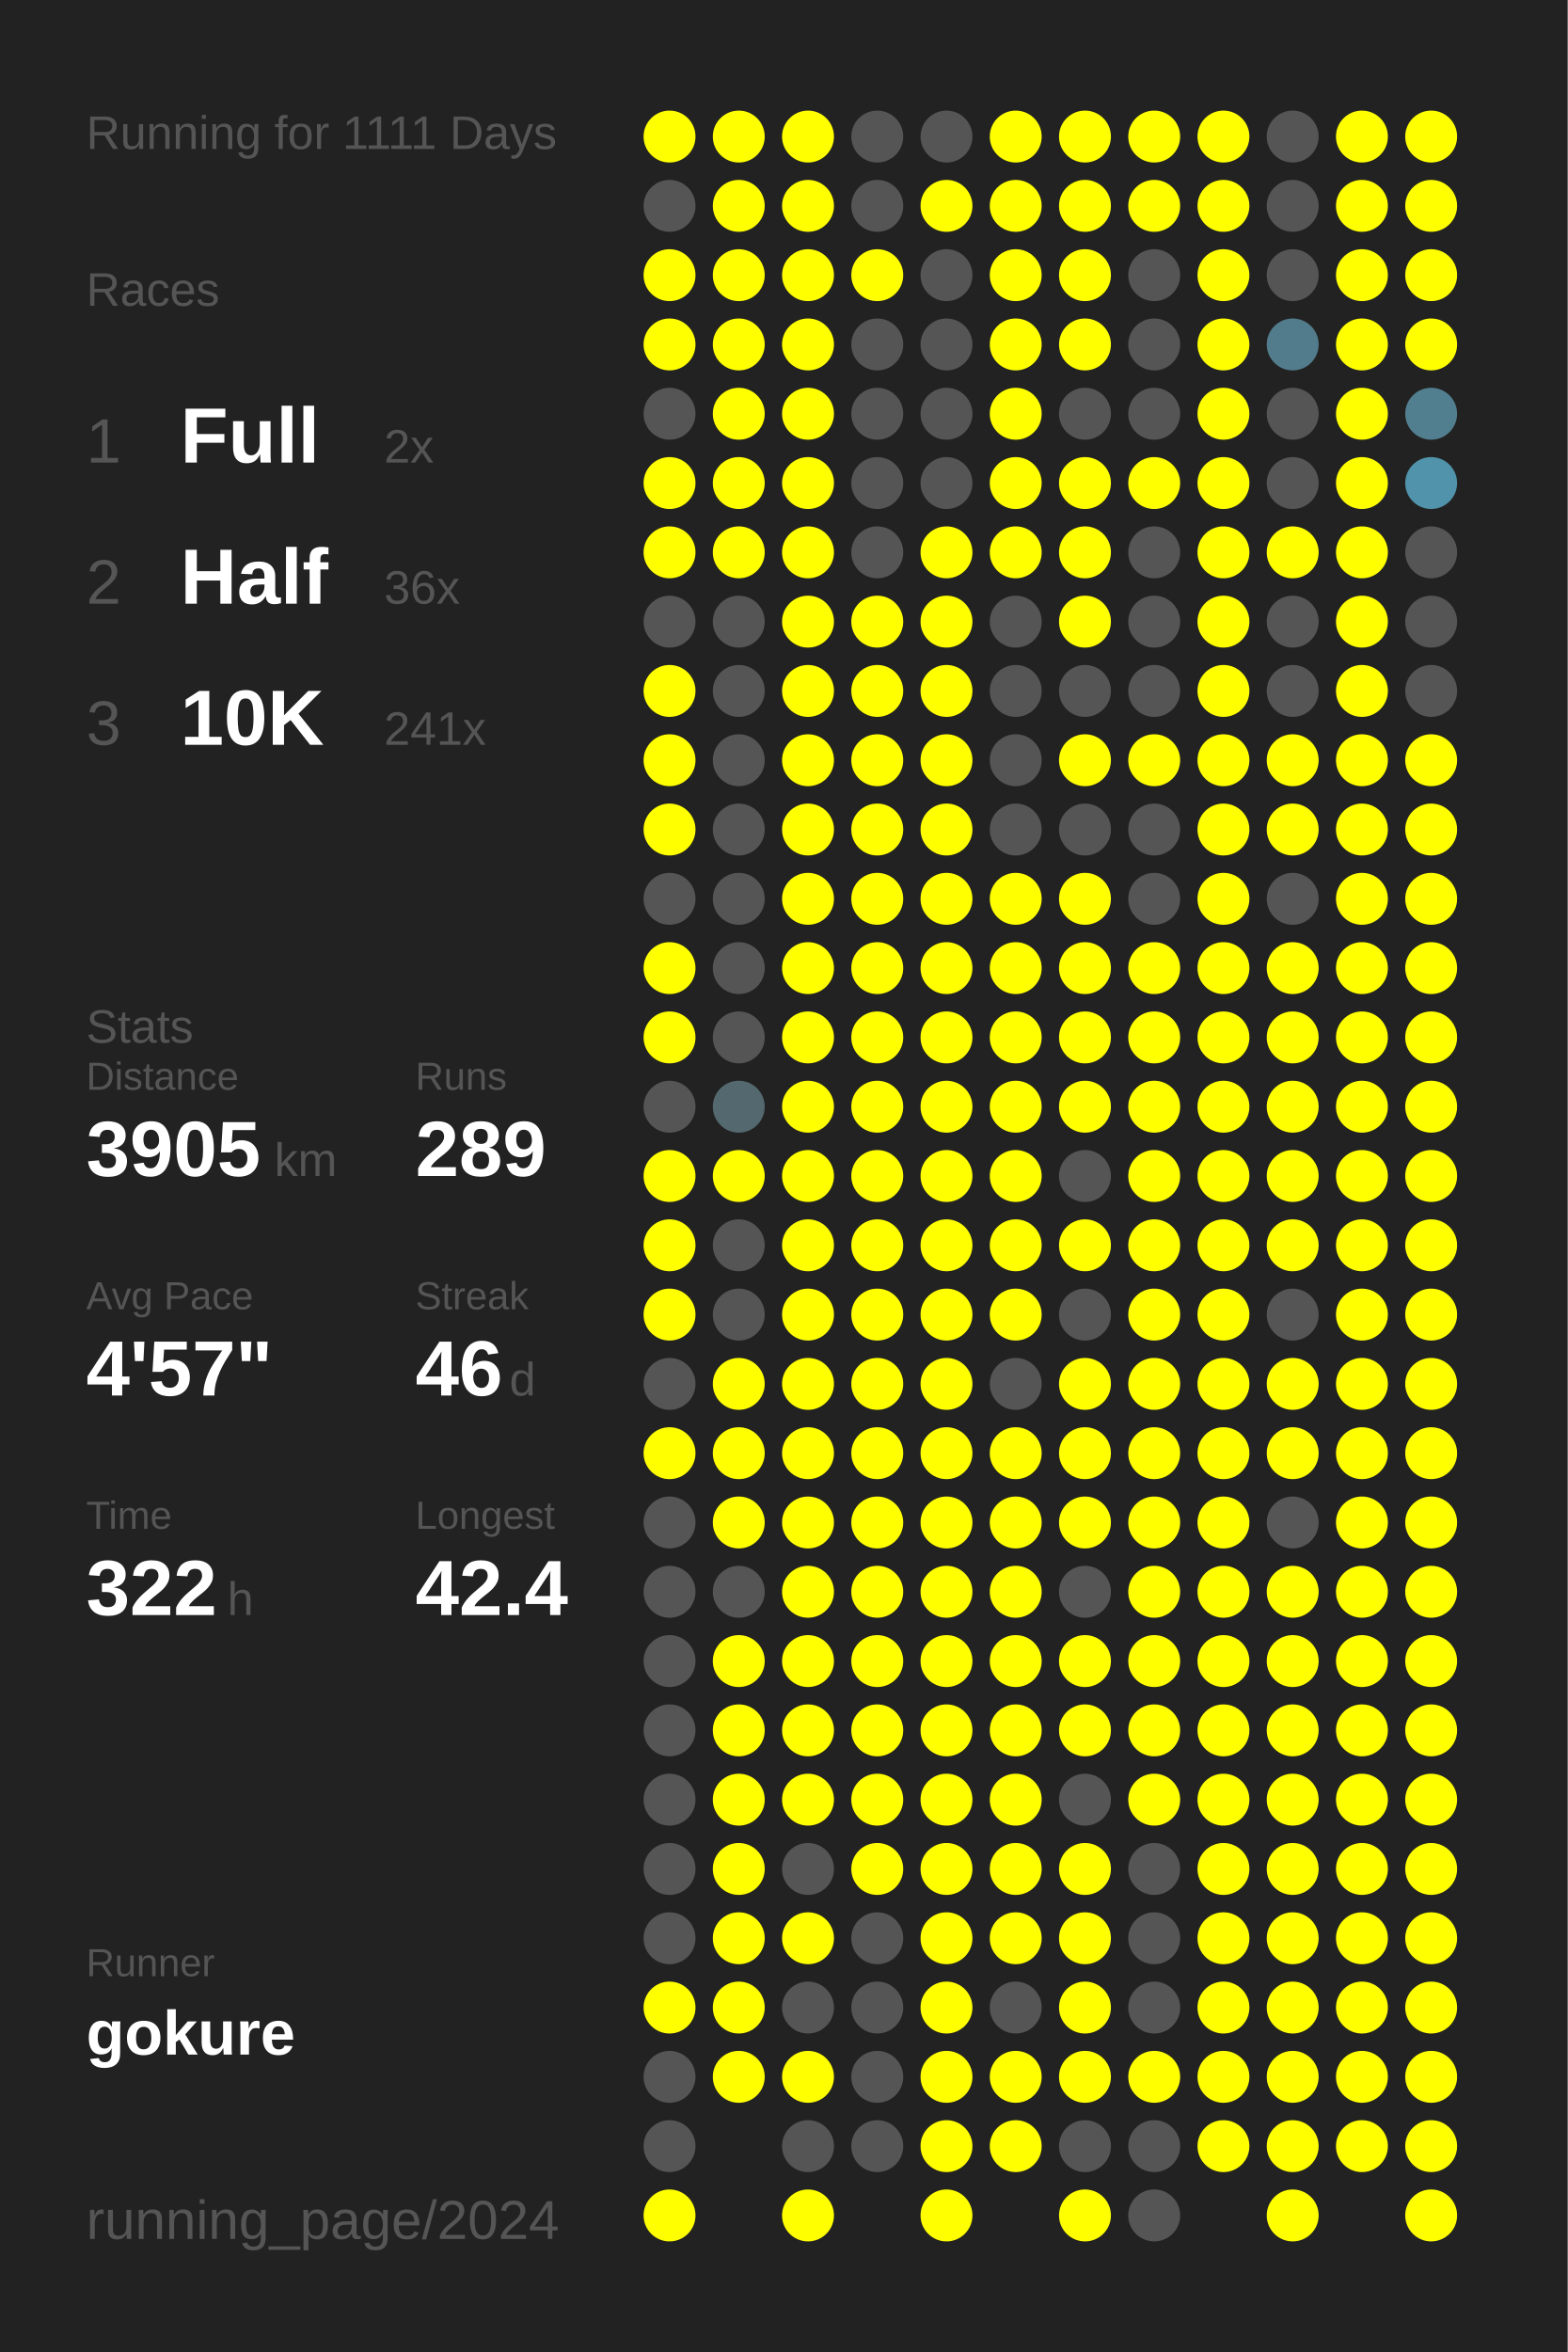
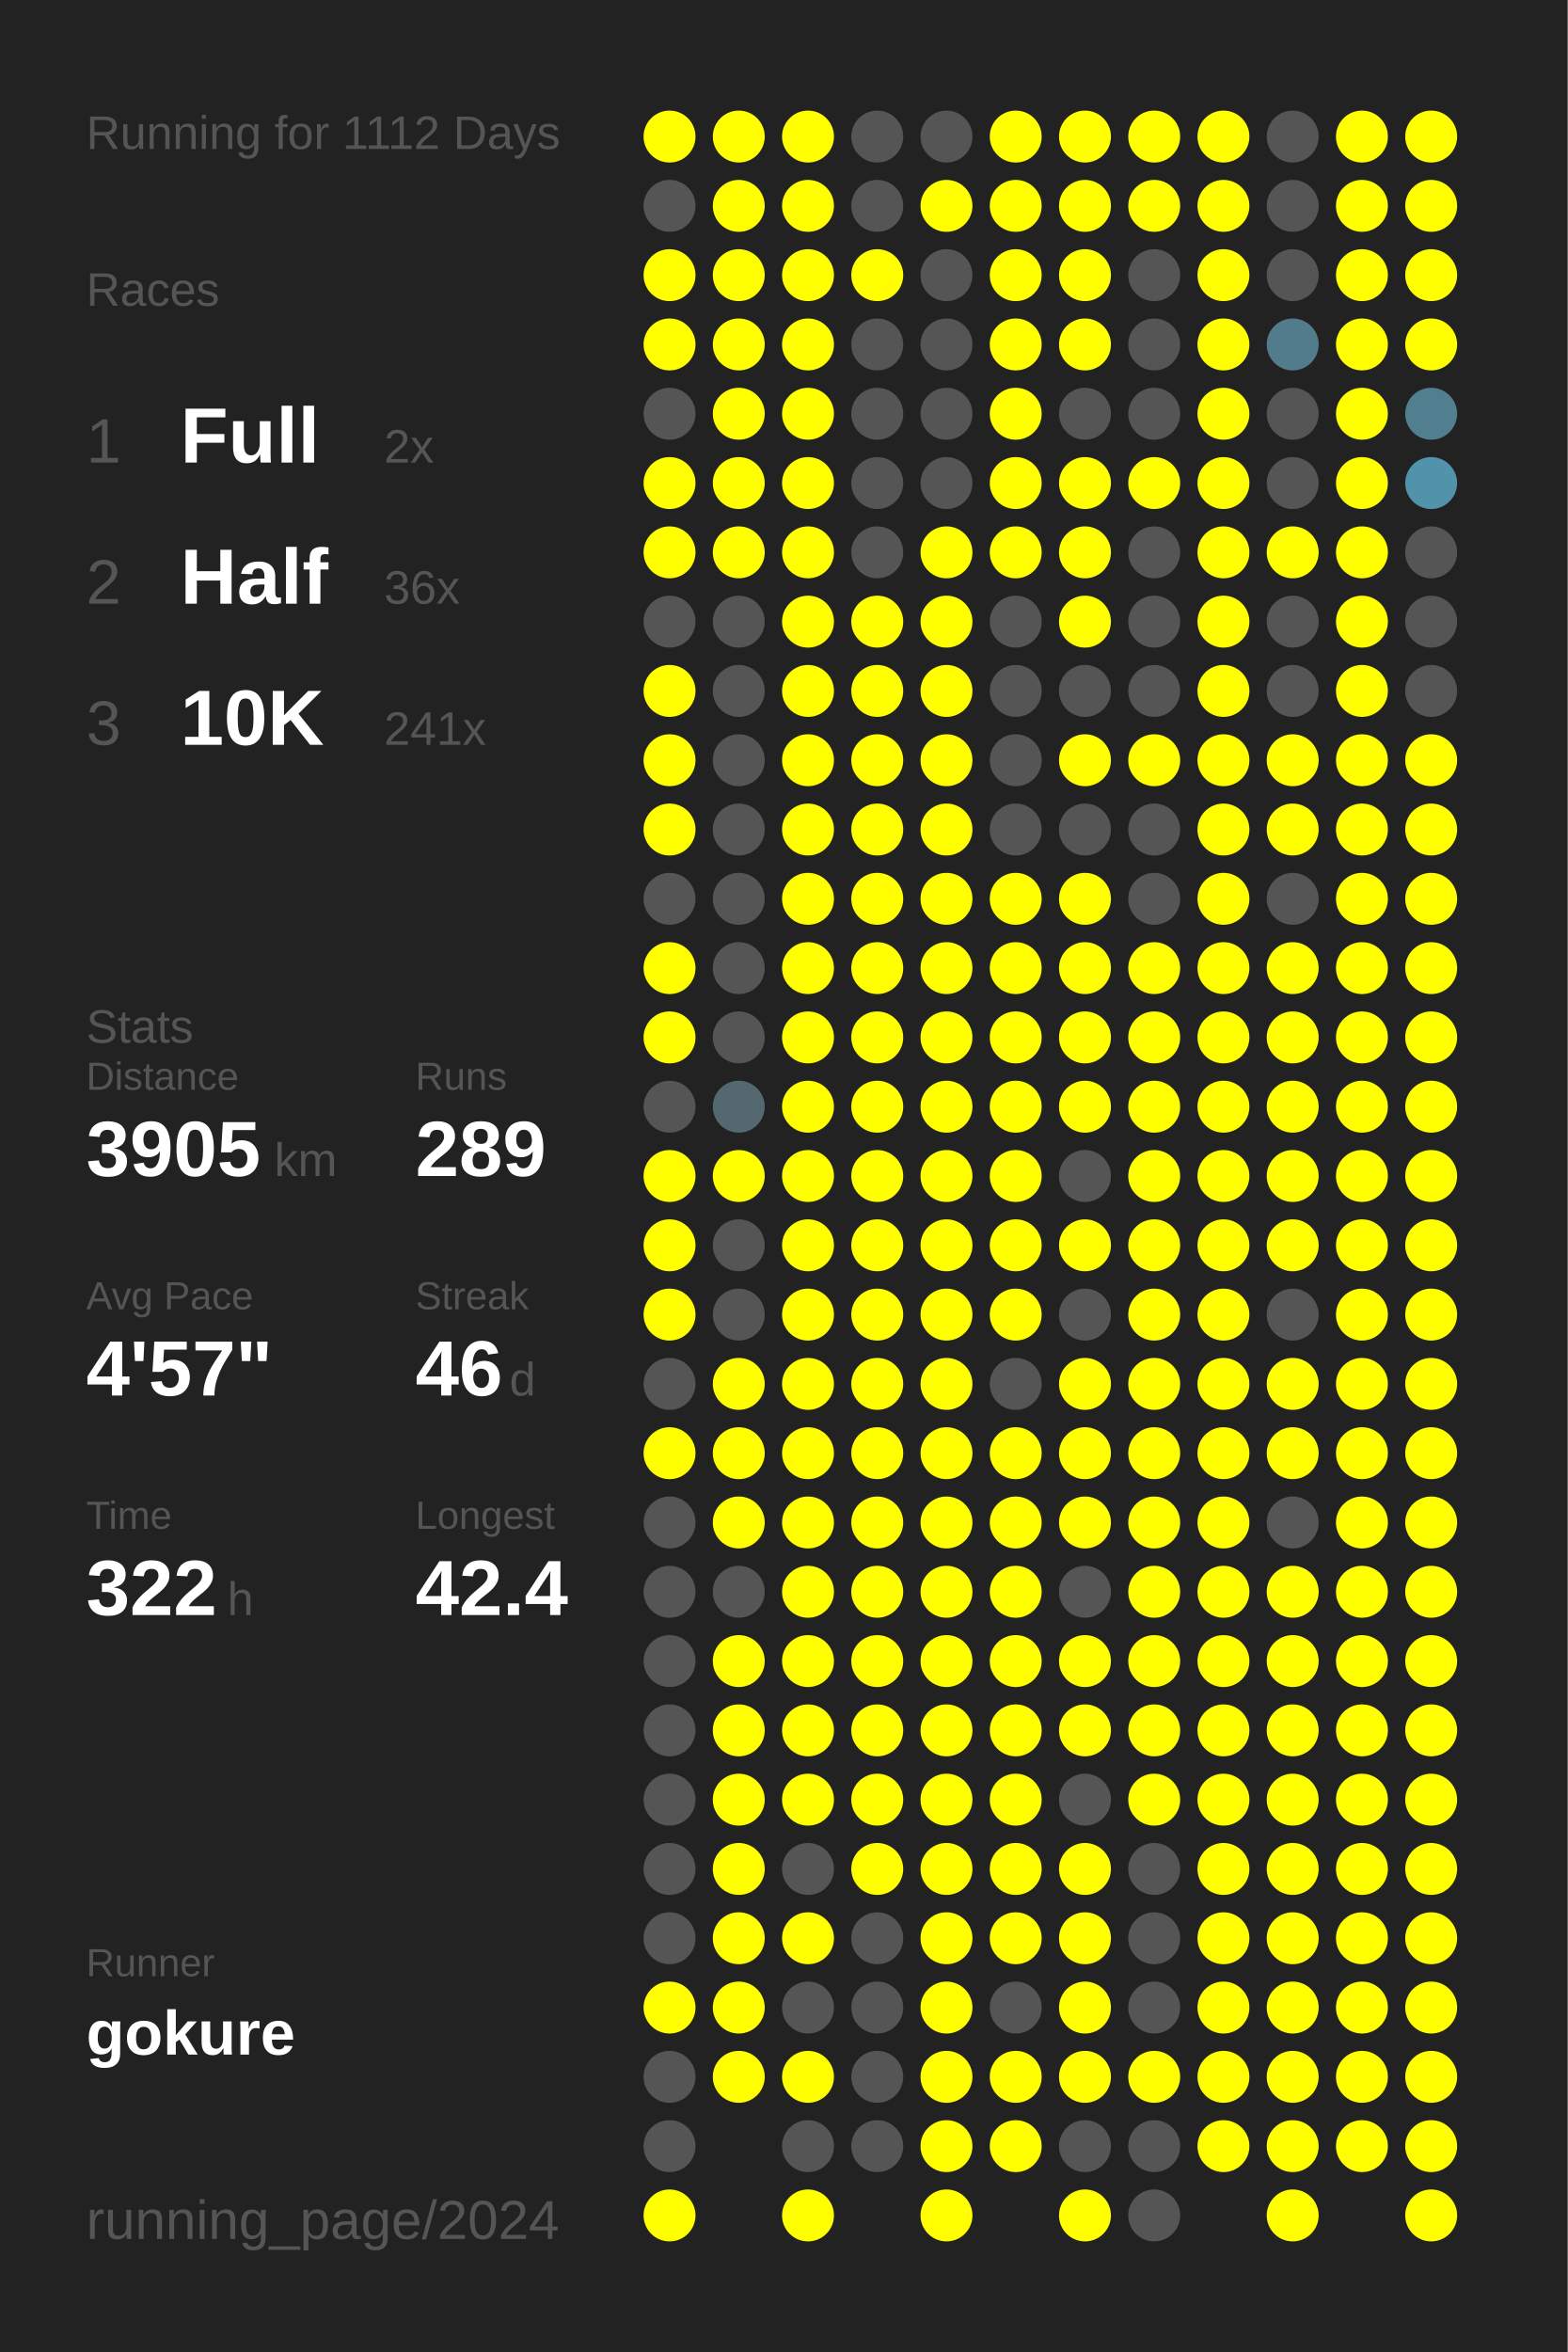
<svg xmlns="http://www.w3.org/2000/svg" baseProfile="full" height="300mm" version="1.1" viewBox="0,0,200,300" width="200mm">
  <defs />
  <rect fill="#222222" height="300" width="200" x="0" y="0" />
-   <text fill="#555555" style="font-size:6px; font-family:Arial;" x="11" y="19">Running for 1111 Days</text>
+   <text fill="#555555" style="font-size:6px; font-family:Arial;" x="11" y="19">Running for 1112 Days</text>
  <text fill="#555555" style="font-size:6px; font-family:Arial;" x="11" y="39">Races</text>
  <text fill="#555555" style="font-size:8px; font-family:Arial;" x="11" y="59">1</text>
  <text fill="#FFFFFF" style="font-size:10px; font-family:Arial; font-weight:bold;" x="23" y="59">Full</text>
  <text fill="#555555" style="font-size:6px; font-family:Arial;" x="49" y="59">2x</text>
  <text fill="#555555" style="font-size:8px; font-family:Arial;" x="11" y="77">2</text>
  <text fill="#FFFFFF" style="font-size:10px; font-family:Arial; font-weight:bold;" x="23" y="77">Half</text>
  <text fill="#555555" style="font-size:6px; font-family:Arial;" x="49" y="77">36x</text>
  <text fill="#555555" style="font-size:8px; font-family:Arial;" x="11" y="95">3</text>
  <text fill="#FFFFFF" style="font-size:10px; font-family:Arial; font-weight:bold;" x="23" y="95">10K</text>
  <text fill="#555555" style="font-size:6px; font-family:Arial;" x="49" y="95">241x</text>
  <text fill="#555555" style="font-size:6px; font-family:Arial;" x="11" y="133">Stats</text>
  <text fill="#555555" style="font-size:5px; font-family:Arial;" x="11" y="139">Distance</text>
  <text fill="#FFFFFF" style="font-size:10px; font-family:Arial; font-weight:bold;" x="11" y="150">3905</text>
  <text fill="#555555" style="font-size:6px; font-family:Arial;" x="35" y="150">km</text>
  <text fill="#555555" style="font-size:5px; font-family:Arial;" x="53" y="139">Runs</text>
  <text fill="#FFFFFF" style="font-size:10px; font-family:Arial; font-weight:bold;" x="53" y="150">289</text>
  <text fill="#555555" style="font-size:5px; font-family:Arial;" x="11" y="167">Avg Pace</text>
  <text fill="#FFFFFF" style="font-size:10px; font-family:Arial; font-weight:bold;" x="11" y="178">4'57"</text>
  <text fill="#555555" style="font-size:5px; font-family:Arial;" x="53" y="167">Streak</text>
  <text fill="#FFFFFF" style="font-size:10px; font-family:Arial; font-weight:bold;" x="53" y="178">46</text>
  <text fill="#555555" style="font-size:6px; font-family:Arial;" x="65" y="178">d</text>
  <text fill="#555555" style="font-size:5px; font-family:Arial;" x="11" y="195">Time</text>
  <text fill="#FFFFFF" style="font-size:10px; font-family:Arial; font-weight:bold;" x="11" y="206">322</text>
  <text fill="#555555" style="font-size:6px; font-family:Arial;" x="29" y="206">h</text>
  <text fill="#555555" style="font-size:5px; font-family:Arial;" x="53" y="195">Longest</text>
  <text fill="#FFFFFF" style="font-size:10px; font-family:Arial; font-weight:bold;" x="53" y="206">42.4</text>
  <text fill="#555555" style="font-size:5px; font-family:Arial;" x="11" y="252.065">Runner</text>
  <text fill="#FFFFFF" style="font-size:8px; font-family:Arial; font-weight:bold;" x="11" y="262.065">gokure</text>
  <text fill="#555555" style="font-size:7px; font-family:Arial;" x="11" y="285.581">running_page/2024</text>
  <circle cx="85.417" cy="17.419" fill="#FFFF00" r="3.312" />
  <circle cx="85.417" cy="26.258" fill="#555555" r="3.312" />
  <circle cx="85.417" cy="35.097" fill="#FFFF00" r="3.312" />
  <circle cx="85.417" cy="43.935" fill="#FFFF00" r="3.312" />
  <circle cx="85.417" cy="52.774" fill="#555555" r="3.312" />
  <circle cx="85.417" cy="61.613" fill="#FFFF00" r="3.312" />
  <circle cx="85.417" cy="70.452" fill="#FFFF00" r="3.312" />
  <circle cx="85.417" cy="79.29" fill="#555555" r="3.312" />
  <circle cx="85.417" cy="88.129" fill="#FFFF00" r="3.312" />
  <circle cx="85.417" cy="96.968" fill="#FFFF00" r="3.312" />
  <circle cx="85.417" cy="105.806" fill="#FFFF00" r="3.312" />
  <circle cx="85.417" cy="114.645" fill="#555555" r="3.312" />
  <circle cx="85.417" cy="123.484" fill="#FFFF00" r="3.312" />
  <circle cx="85.417" cy="132.323" fill="#FFFF00" r="3.312" />
  <circle cx="85.417" cy="141.161" fill="#555555" r="3.312" />
  <circle cx="85.417" cy="150" fill="#FFFF00" r="3.312" />
  <circle cx="85.417" cy="158.839" fill="#FFFF00" r="3.312" />
  <circle cx="85.417" cy="167.677" fill="#FFFF00" r="3.312" />
  <circle cx="85.417" cy="176.516" fill="#555555" r="3.312" />
  <circle cx="85.417" cy="185.355" fill="#FFFF00" r="3.312" />
  <circle cx="85.417" cy="194.194" fill="#555555" r="3.312" />
  <circle cx="85.417" cy="203.032" fill="#555555" r="3.312" />
  <circle cx="85.417" cy="211.871" fill="#555555" r="3.312" />
  <circle cx="85.417" cy="220.71" fill="#555555" r="3.312" />
  <circle cx="85.417" cy="229.548" fill="#555555" r="3.312" />
  <circle cx="85.417" cy="238.387" fill="#555555" r="3.312" />
  <circle cx="85.417" cy="247.226" fill="#555555" r="3.312" />
  <circle cx="85.417" cy="256.065" fill="#FFFF00" r="3.312" />
  <circle cx="85.417" cy="264.903" fill="#555555" r="3.312" />
  <circle cx="85.417" cy="273.742" fill="#555555" r="3.312" />
  <circle cx="85.417" cy="282.581" fill="#FFFF00" r="3.312" />
  <circle cx="94.25" cy="17.419" fill="#FFFF00" r="3.312" />
  <circle cx="94.25" cy="26.258" fill="#FFFF00" r="3.312" />
  <circle cx="94.25" cy="35.097" fill="#FFFF00" r="3.312" />
  <circle cx="94.25" cy="43.935" fill="#FFFF00" r="3.312" />
  <circle cx="94.25" cy="52.774" fill="#FFFF00" r="3.312" />
  <circle cx="94.25" cy="61.613" fill="#FFFF00" r="3.312" />
  <circle cx="94.25" cy="70.452" fill="#FFFF00" r="3.312" />
  <circle cx="94.25" cy="79.29" fill="#555555" r="3.312" />
  <circle cx="94.25" cy="88.129" fill="#555555" r="3.312" />
  <circle cx="94.25" cy="96.968" fill="#555555" r="3.312" />
  <circle cx="94.25" cy="105.806" fill="#555555" r="3.312" />
  <circle cx="94.25" cy="114.645" fill="#555555" r="3.312" />
  <circle cx="94.25" cy="123.484" fill="#555555" r="3.312" />
  <circle cx="94.25" cy="132.323" fill="#555555" r="3.312" />
  <circle cx="94.25" cy="141.161" fill="#53686f" r="3.312" />
  <circle cx="94.25" cy="150" fill="#FFFF00" r="3.312" />
  <circle cx="94.25" cy="158.839" fill="#555555" r="3.312" />
  <circle cx="94.25" cy="167.677" fill="#555555" r="3.312" />
  <circle cx="94.25" cy="176.516" fill="#FFFF00" r="3.312" />
  <circle cx="94.25" cy="185.355" fill="#FFFF00" r="3.312" />
  <circle cx="94.25" cy="194.194" fill="#FFFF00" r="3.312" />
  <circle cx="94.25" cy="203.032" fill="#555555" r="3.312" />
  <circle cx="94.25" cy="211.871" fill="#FFFF00" r="3.312" />
  <circle cx="94.25" cy="220.71" fill="#FFFF00" r="3.312" />
  <circle cx="94.25" cy="229.548" fill="#FFFF00" r="3.312" />
  <circle cx="94.25" cy="238.387" fill="#FFFF00" r="3.312" />
  <circle cx="94.25" cy="247.226" fill="#FFFF00" r="3.312" />
  <circle cx="94.25" cy="256.065" fill="#FFFF00" r="3.312" />
  <circle cx="94.25" cy="264.903" fill="#FFFF00" r="3.312" />
  <circle cx="103.083" cy="17.419" fill="#FFFF00" r="3.312" />
  <circle cx="103.083" cy="26.258" fill="#FFFF00" r="3.312" />
  <circle cx="103.083" cy="35.097" fill="#FFFF00" r="3.312" />
  <circle cx="103.083" cy="43.935" fill="#FFFF00" r="3.312" />
  <circle cx="103.083" cy="52.774" fill="#FFFF00" r="3.312" />
  <circle cx="103.083" cy="61.613" fill="#FFFF00" r="3.312" />
  <circle cx="103.083" cy="70.452" fill="#FFFF00" r="3.312" />
  <circle cx="103.083" cy="79.29" fill="#FFFF00" r="3.312" />
  <circle cx="103.083" cy="88.129" fill="#FFFF00" r="3.312" />
  <circle cx="103.083" cy="96.968" fill="#FFFF00" r="3.312" />
  <circle cx="103.083" cy="105.806" fill="#FFFF00" r="3.312" />
  <circle cx="103.083" cy="114.645" fill="#FFFF00" r="3.312" />
  <circle cx="103.083" cy="123.484" fill="#FFFF00" r="3.312" />
  <circle cx="103.083" cy="132.323" fill="#FFFF00" r="3.312" />
  <circle cx="103.083" cy="141.161" fill="#FFFF00" r="3.312" />
  <circle cx="103.083" cy="150" fill="#FFFF00" r="3.312" />
  <circle cx="103.083" cy="158.839" fill="#FFFF00" r="3.312" />
  <circle cx="103.083" cy="167.677" fill="#FFFF00" r="3.312" />
  <circle cx="103.083" cy="176.516" fill="#FFFF00" r="3.312" />
  <circle cx="103.083" cy="185.355" fill="#FFFF00" r="3.312" />
  <circle cx="103.083" cy="194.194" fill="#FFFF00" r="3.312" />
  <circle cx="103.083" cy="203.032" fill="#FFFF00" r="3.312" />
  <circle cx="103.083" cy="211.871" fill="#FFFF00" r="3.312" />
  <circle cx="103.083" cy="220.71" fill="#FFFF00" r="3.312" />
  <circle cx="103.083" cy="229.548" fill="#FFFF00" r="3.312" />
  <circle cx="103.083" cy="238.387" fill="#555555" r="3.312" />
  <circle cx="103.083" cy="247.226" fill="#FFFF00" r="3.312" />
  <circle cx="103.083" cy="256.065" fill="#555555" r="3.312" />
  <circle cx="103.083" cy="264.903" fill="#FFFF00" r="3.312" />
  <circle cx="103.083" cy="273.742" fill="#555555" r="3.312" />
  <circle cx="103.083" cy="282.581" fill="#FFFF00" r="3.312" />
  <circle cx="111.917" cy="17.419" fill="#555555" r="3.312" />
  <circle cx="111.917" cy="26.258" fill="#555555" r="3.312" />
  <circle cx="111.917" cy="35.097" fill="#FFFF00" r="3.312" />
  <circle cx="111.917" cy="43.935" fill="#555555" r="3.312" />
  <circle cx="111.917" cy="52.774" fill="#555555" r="3.312" />
  <circle cx="111.917" cy="61.613" fill="#555555" r="3.312" />
  <circle cx="111.917" cy="70.452" fill="#555555" r="3.312" />
  <circle cx="111.917" cy="79.29" fill="#FFFF00" r="3.312" />
  <circle cx="111.917" cy="88.129" fill="#FFFF00" r="3.312" />
  <circle cx="111.917" cy="96.968" fill="#FFFF00" r="3.312" />
  <circle cx="111.917" cy="105.806" fill="#FFFF00" r="3.312" />
  <circle cx="111.917" cy="114.645" fill="#FFFF00" r="3.312" />
  <circle cx="111.917" cy="123.484" fill="#FFFF00" r="3.312" />
  <circle cx="111.917" cy="132.323" fill="#FFFF00" r="3.312" />
  <circle cx="111.917" cy="141.161" fill="#FFFF00" r="3.312" />
  <circle cx="111.917" cy="150" fill="#FFFF00" r="3.312" />
  <circle cx="111.917" cy="158.839" fill="#FFFF00" r="3.312" />
  <circle cx="111.917" cy="167.677" fill="#FFFF00" r="3.312" />
  <circle cx="111.917" cy="176.516" fill="#FFFF00" r="3.312" />
  <circle cx="111.917" cy="185.355" fill="#FFFF00" r="3.312" />
  <circle cx="111.917" cy="194.194" fill="#FFFF00" r="3.312" />
  <circle cx="111.917" cy="203.032" fill="#FFFF00" r="3.312" />
  <circle cx="111.917" cy="211.871" fill="#FFFF00" r="3.312" />
  <circle cx="111.917" cy="220.71" fill="#FFFF00" r="3.312" />
  <circle cx="111.917" cy="229.548" fill="#FFFF00" r="3.312" />
  <circle cx="111.917" cy="238.387" fill="#FFFF00" r="3.312" />
  <circle cx="111.917" cy="247.226" fill="#555555" r="3.312" />
  <circle cx="111.917" cy="256.065" fill="#555555" r="3.312" />
  <circle cx="111.917" cy="264.903" fill="#555555" r="3.312" />
  <circle cx="111.917" cy="273.742" fill="#555555" r="3.312" />
  <circle cx="120.75" cy="17.419" fill="#555555" r="3.312" />
  <circle cx="120.75" cy="26.258" fill="#FFFF00" r="3.312" />
  <circle cx="120.75" cy="35.097" fill="#555555" r="3.312" />
  <circle cx="120.75" cy="43.935" fill="#555555" r="3.312" />
  <circle cx="120.75" cy="52.774" fill="#555555" r="3.312" />
  <circle cx="120.75" cy="61.613" fill="#555555" r="3.312" />
  <circle cx="120.75" cy="70.452" fill="#FFFF00" r="3.312" />
  <circle cx="120.75" cy="79.29" fill="#FFFF00" r="3.312" />
  <circle cx="120.75" cy="88.129" fill="#FFFF00" r="3.312" />
  <circle cx="120.75" cy="96.968" fill="#FFFF00" r="3.312" />
  <circle cx="120.75" cy="105.806" fill="#FFFF00" r="3.312" />
  <circle cx="120.75" cy="114.645" fill="#FFFF00" r="3.312" />
  <circle cx="120.75" cy="123.484" fill="#FFFF00" r="3.312" />
  <circle cx="120.75" cy="132.323" fill="#FFFF00" r="3.312" />
  <circle cx="120.75" cy="141.161" fill="#FFFF00" r="3.312" />
  <circle cx="120.75" cy="150" fill="#FFFF00" r="3.312" />
  <circle cx="120.75" cy="158.839" fill="#FFFF00" r="3.312" />
  <circle cx="120.75" cy="167.677" fill="#FFFF00" r="3.312" />
  <circle cx="120.75" cy="176.516" fill="#FFFF00" r="3.312" />
  <circle cx="120.75" cy="185.355" fill="#FFFF00" r="3.312" />
  <circle cx="120.75" cy="194.194" fill="#FFFF00" r="3.312" />
  <circle cx="120.75" cy="203.032" fill="#FFFF00" r="3.312" />
  <circle cx="120.75" cy="211.871" fill="#FFFF00" r="3.312" />
  <circle cx="120.75" cy="220.71" fill="#FFFF00" r="3.312" />
  <circle cx="120.75" cy="229.548" fill="#FFFF00" r="3.312" />
  <circle cx="120.75" cy="238.387" fill="#FFFF00" r="3.312" />
  <circle cx="120.75" cy="247.226" fill="#FFFF00" r="3.312" />
  <circle cx="120.75" cy="256.065" fill="#FFFF00" r="3.312" />
  <circle cx="120.75" cy="264.903" fill="#FFFF00" r="3.312" />
  <circle cx="120.75" cy="273.742" fill="#FFFF00" r="3.312" />
  <circle cx="120.75" cy="282.581" fill="#FFFF00" r="3.312" />
  <circle cx="129.583" cy="17.419" fill="#FFFF00" r="3.312" />
  <circle cx="129.583" cy="26.258" fill="#FFFF00" r="3.312" />
  <circle cx="129.583" cy="35.097" fill="#FFFF00" r="3.312" />
  <circle cx="129.583" cy="43.935" fill="#FFFF00" r="3.312" />
  <circle cx="129.583" cy="52.774" fill="#FFFF00" r="3.312" />
  <circle cx="129.583" cy="61.613" fill="#FFFF00" r="3.312" />
  <circle cx="129.583" cy="70.452" fill="#FFFF00" r="3.312" />
  <circle cx="129.583" cy="79.29" fill="#555555" r="3.312" />
  <circle cx="129.583" cy="88.129" fill="#555555" r="3.312" />
  <circle cx="129.583" cy="96.968" fill="#555555" r="3.312" />
  <circle cx="129.583" cy="105.806" fill="#555555" r="3.312" />
  <circle cx="129.583" cy="114.645" fill="#FFFF00" r="3.312" />
  <circle cx="129.583" cy="123.484" fill="#FFFF00" r="3.312" />
  <circle cx="129.583" cy="132.323" fill="#FFFF00" r="3.312" />
  <circle cx="129.583" cy="141.161" fill="#FFFF00" r="3.312" />
  <circle cx="129.583" cy="150" fill="#FFFF00" r="3.312" />
  <circle cx="129.583" cy="158.839" fill="#FFFF00" r="3.312" />
  <circle cx="129.583" cy="167.677" fill="#FFFF00" r="3.312" />
  <circle cx="129.583" cy="176.516" fill="#555555" r="3.312" />
  <circle cx="129.583" cy="185.355" fill="#FFFF00" r="3.312" />
  <circle cx="129.583" cy="194.194" fill="#FFFF00" r="3.312" />
  <circle cx="129.583" cy="203.032" fill="#FFFF00" r="3.312" />
  <circle cx="129.583" cy="211.871" fill="#FFFF00" r="3.312" />
  <circle cx="129.583" cy="220.71" fill="#FFFF00" r="3.312" />
  <circle cx="129.583" cy="229.548" fill="#FFFF00" r="3.312" />
  <circle cx="129.583" cy="238.387" fill="#FFFF00" r="3.312" />
  <circle cx="129.583" cy="247.226" fill="#FFFF00" r="3.312" />
  <circle cx="129.583" cy="256.065" fill="#555555" r="3.312" />
  <circle cx="129.583" cy="264.903" fill="#FFFF00" r="3.312" />
  <circle cx="129.583" cy="273.742" fill="#FFFF00" r="3.312" />
  <circle cx="138.417" cy="17.419" fill="#FFFF00" r="3.312" />
  <circle cx="138.417" cy="26.258" fill="#FFFF00" r="3.312" />
  <circle cx="138.417" cy="35.097" fill="#FFFF00" r="3.312" />
  <circle cx="138.417" cy="43.935" fill="#FFFF00" r="3.312" />
  <circle cx="138.417" cy="52.774" fill="#555555" r="3.312" />
  <circle cx="138.417" cy="61.613" fill="#FFFF00" r="3.312" />
  <circle cx="138.417" cy="70.452" fill="#FFFF00" r="3.312" />
  <circle cx="138.417" cy="79.29" fill="#FFFF00" r="3.312" />
  <circle cx="138.417" cy="88.129" fill="#555555" r="3.312" />
  <circle cx="138.417" cy="96.968" fill="#FFFF00" r="3.312" />
  <circle cx="138.417" cy="105.806" fill="#555555" r="3.312" />
  <circle cx="138.417" cy="114.645" fill="#FFFF00" r="3.312" />
  <circle cx="138.417" cy="123.484" fill="#FFFF00" r="3.312" />
  <circle cx="138.417" cy="132.323" fill="#FFFF00" r="3.312" />
  <circle cx="138.417" cy="141.161" fill="#FFFF00" r="3.312" />
  <circle cx="138.417" cy="150" fill="#555555" r="3.312" />
  <circle cx="138.417" cy="158.839" fill="#FFFF00" r="3.312" />
  <circle cx="138.417" cy="167.677" fill="#555555" r="3.312" />
  <circle cx="138.417" cy="176.516" fill="#FFFF00" r="3.312" />
  <circle cx="138.417" cy="185.355" fill="#FFFF00" r="3.312" />
  <circle cx="138.417" cy="194.194" fill="#FFFF00" r="3.312" />
  <circle cx="138.417" cy="203.032" fill="#555555" r="3.312" />
  <circle cx="138.417" cy="211.871" fill="#FFFF00" r="3.312" />
  <circle cx="138.417" cy="220.71" fill="#FFFF00" r="3.312" />
  <circle cx="138.417" cy="229.548" fill="#555555" r="3.312" />
  <circle cx="138.417" cy="238.387" fill="#FFFF00" r="3.312" />
  <circle cx="138.417" cy="247.226" fill="#FFFF00" r="3.312" />
  <circle cx="138.417" cy="256.065" fill="#FFFF00" r="3.312" />
  <circle cx="138.417" cy="264.903" fill="#FFFF00" r="3.312" />
  <circle cx="138.417" cy="273.742" fill="#555555" r="3.312" />
  <circle cx="138.417" cy="282.581" fill="#FFFF00" r="3.312" />
  <circle cx="147.25" cy="17.419" fill="#FFFF00" r="3.312" />
  <circle cx="147.25" cy="26.258" fill="#FFFF00" r="3.312" />
  <circle cx="147.25" cy="35.097" fill="#555555" r="3.312" />
  <circle cx="147.25" cy="43.935" fill="#555555" r="3.312" />
  <circle cx="147.25" cy="52.774" fill="#555555" r="3.312" />
  <circle cx="147.25" cy="61.613" fill="#FFFF00" r="3.312" />
  <circle cx="147.25" cy="70.452" fill="#555555" r="3.312" />
  <circle cx="147.25" cy="79.29" fill="#555555" r="3.312" />
  <circle cx="147.25" cy="88.129" fill="#555555" r="3.312" />
  <circle cx="147.25" cy="96.968" fill="#FFFF00" r="3.312" />
  <circle cx="147.25" cy="105.806" fill="#555555" r="3.312" />
  <circle cx="147.25" cy="114.645" fill="#555555" r="3.312" />
  <circle cx="147.25" cy="123.484" fill="#FFFF00" r="3.312" />
  <circle cx="147.25" cy="132.323" fill="#FFFF00" r="3.312" />
  <circle cx="147.25" cy="141.161" fill="#FFFF00" r="3.312" />
  <circle cx="147.25" cy="150" fill="#FFFF00" r="3.312" />
  <circle cx="147.25" cy="158.839" fill="#FFFF00" r="3.312" />
  <circle cx="147.25" cy="167.677" fill="#FFFF00" r="3.312" />
  <circle cx="147.25" cy="176.516" fill="#FFFF00" r="3.312" />
  <circle cx="147.25" cy="185.355" fill="#FFFF00" r="3.312" />
  <circle cx="147.25" cy="194.194" fill="#FFFF00" r="3.312" />
  <circle cx="147.25" cy="203.032" fill="#FFFF00" r="3.312" />
  <circle cx="147.25" cy="211.871" fill="#FFFF00" r="3.312" />
  <circle cx="147.25" cy="220.71" fill="#FFFF00" r="3.312" />
  <circle cx="147.25" cy="229.548" fill="#FFFF00" r="3.312" />
  <circle cx="147.25" cy="238.387" fill="#555555" r="3.312" />
  <circle cx="147.25" cy="247.226" fill="#555555" r="3.312" />
  <circle cx="147.25" cy="256.065" fill="#555555" r="3.312" />
  <circle cx="147.25" cy="264.903" fill="#FFFF00" r="3.312" />
  <circle cx="147.25" cy="273.742" fill="#555555" r="3.312" />
  <circle cx="147.25" cy="282.581" fill="#555555" r="3.312" />
  <circle cx="156.083" cy="17.419" fill="#FFFF00" r="3.312" />
  <circle cx="156.083" cy="26.258" fill="#FFFF00" r="3.312" />
  <circle cx="156.083" cy="35.097" fill="#FFFF00" r="3.312" />
  <circle cx="156.083" cy="43.935" fill="#FFFF00" r="3.312" />
  <circle cx="156.083" cy="52.774" fill="#FFFF00" r="3.312" />
  <circle cx="156.083" cy="61.613" fill="#FFFF00" r="3.312" />
  <circle cx="156.083" cy="70.452" fill="#FFFF00" r="3.312" />
  <circle cx="156.083" cy="79.29" fill="#FFFF00" r="3.312" />
  <circle cx="156.083" cy="88.129" fill="#FFFF00" r="3.312" />
  <circle cx="156.083" cy="96.968" fill="#FFFF00" r="3.312" />
  <circle cx="156.083" cy="105.806" fill="#FFFF00" r="3.312" />
  <circle cx="156.083" cy="114.645" fill="#FFFF00" r="3.312" />
  <circle cx="156.083" cy="123.484" fill="#FFFF00" r="3.312" />
  <circle cx="156.083" cy="132.323" fill="#FFFF00" r="3.312" />
  <circle cx="156.083" cy="141.161" fill="#FFFF00" r="3.312" />
  <circle cx="156.083" cy="150" fill="#FFFF00" r="3.312" />
  <circle cx="156.083" cy="158.839" fill="#FFFF00" r="3.312" />
  <circle cx="156.083" cy="167.677" fill="#FFFF00" r="3.312" />
  <circle cx="156.083" cy="176.516" fill="#FFFF00" r="3.312" />
  <circle cx="156.083" cy="185.355" fill="#FFFF00" r="3.312" />
  <circle cx="156.083" cy="194.194" fill="#FFFF00" r="3.312" />
  <circle cx="156.083" cy="203.032" fill="#FFFF00" r="3.312" />
  <circle cx="156.083" cy="211.871" fill="#FFFF00" r="3.312" />
  <circle cx="156.083" cy="220.71" fill="#FFFF00" r="3.312" />
  <circle cx="156.083" cy="229.548" fill="#FFFF00" r="3.312" />
  <circle cx="156.083" cy="238.387" fill="#FFFF00" r="3.312" />
  <circle cx="156.083" cy="247.226" fill="#FFFF00" r="3.312" />
  <circle cx="156.083" cy="256.065" fill="#FFFF00" r="3.312" />
  <circle cx="156.083" cy="264.903" fill="#FFFF00" r="3.312" />
  <circle cx="156.083" cy="273.742" fill="#FFFF00" r="3.312" />
  <circle cx="164.917" cy="17.419" fill="#555555" r="3.312" />
  <circle cx="164.917" cy="26.258" fill="#555555" r="3.312" />
  <circle cx="164.917" cy="35.097" fill="#555555" r="3.312" />
  <circle cx="164.917" cy="43.935" fill="#527c8b" r="3.312" />
  <circle cx="164.917" cy="52.774" fill="#555555" r="3.312" />
  <circle cx="164.917" cy="61.613" fill="#555555" r="3.312" />
  <circle cx="164.917" cy="70.452" fill="#FFFF00" r="3.312" />
  <circle cx="164.917" cy="79.29" fill="#555555" r="3.312" />
  <circle cx="164.917" cy="88.129" fill="#555555" r="3.312" />
  <circle cx="164.917" cy="96.968" fill="#FFFF00" r="3.312" />
  <circle cx="164.917" cy="105.806" fill="#FFFF00" r="3.312" />
  <circle cx="164.917" cy="114.645" fill="#555555" r="3.312" />
  <circle cx="164.917" cy="123.484" fill="#FFFF00" r="3.312" />
  <circle cx="164.917" cy="132.323" fill="#FFFF00" r="3.312" />
  <circle cx="164.917" cy="141.161" fill="#FFFF00" r="3.312" />
  <circle cx="164.917" cy="150" fill="#FFFF00" r="3.312" />
  <circle cx="164.917" cy="158.839" fill="#FFFF00" r="3.312" />
  <circle cx="164.917" cy="167.677" fill="#555555" r="3.312" />
  <circle cx="164.917" cy="176.516" fill="#FFFF00" r="3.312" />
  <circle cx="164.917" cy="185.355" fill="#FFFF00" r="3.312" />
  <circle cx="164.917" cy="194.194" fill="#555555" r="3.312" />
  <circle cx="164.917" cy="203.032" fill="#FFFF00" r="3.312" />
  <circle cx="164.917" cy="211.871" fill="#FFFF00" r="3.312" />
  <circle cx="164.917" cy="220.71" fill="#FFFF00" r="3.312" />
  <circle cx="164.917" cy="229.548" fill="#FFFF00" r="3.312" />
  <circle cx="164.917" cy="238.387" fill="#FFFF00" r="3.312" />
  <circle cx="164.917" cy="247.226" fill="#FFFF00" r="3.312" />
  <circle cx="164.917" cy="256.065" fill="#FFFF00" r="3.312" />
  <circle cx="164.917" cy="264.903" fill="#FFFF00" r="3.312" />
  <circle cx="164.917" cy="273.742" fill="#FFFF00" r="3.312" />
  <circle cx="164.917" cy="282.581" fill="#FFFF00" r="3.312" />
  <circle cx="173.75" cy="17.419" fill="#FFFF00" r="3.312" />
  <circle cx="173.75" cy="26.258" fill="#FFFF00" r="3.312" />
  <circle cx="173.75" cy="35.097" fill="#FFFF00" r="3.312" />
  <circle cx="173.75" cy="43.935" fill="#FFFF00" r="3.312" />
  <circle cx="173.75" cy="52.774" fill="#FFFF00" r="3.312" />
  <circle cx="173.75" cy="61.613" fill="#FFFF00" r="3.312" />
  <circle cx="173.75" cy="70.452" fill="#FFFF00" r="3.312" />
  <circle cx="173.75" cy="79.29" fill="#FFFF00" r="3.312" />
  <circle cx="173.75" cy="88.129" fill="#FFFF00" r="3.312" />
  <circle cx="173.75" cy="96.968" fill="#FFFF00" r="3.312" />
  <circle cx="173.75" cy="105.806" fill="#FFFF00" r="3.312" />
  <circle cx="173.75" cy="114.645" fill="#FFFF00" r="3.312" />
  <circle cx="173.75" cy="123.484" fill="#FFFF00" r="3.312" />
  <circle cx="173.75" cy="132.323" fill="#FFFF00" r="3.312" />
  <circle cx="173.75" cy="141.161" fill="#FFFF00" r="3.312" />
  <circle cx="173.75" cy="150" fill="#FFFF00" r="3.312" />
  <circle cx="173.75" cy="158.839" fill="#FFFF00" r="3.312" />
  <circle cx="173.75" cy="167.677" fill="#FFFF00" r="3.312" />
  <circle cx="173.75" cy="176.516" fill="#FFFF00" r="3.312" />
  <circle cx="173.75" cy="185.355" fill="#FFFF00" r="3.312" />
  <circle cx="173.75" cy="194.194" fill="#FFFF00" r="3.312" />
  <circle cx="173.75" cy="203.032" fill="#FFFF00" r="3.312" />
  <circle cx="173.75" cy="211.871" fill="#FFFF00" r="3.312" />
  <circle cx="173.75" cy="220.71" fill="#FFFF00" r="3.312" />
  <circle cx="173.75" cy="229.548" fill="#FFFF00" r="3.312" />
  <circle cx="173.75" cy="238.387" fill="#FFFF00" r="3.312" />
  <circle cx="173.75" cy="247.226" fill="#FFFF00" r="3.312" />
  <circle cx="173.75" cy="256.065" fill="#FFFF00" r="3.312" />
  <circle cx="173.75" cy="264.903" fill="#FFFF00" r="3.312" />
  <circle cx="173.75" cy="273.742" fill="#FFFF00" r="3.312" />
  <circle cx="182.583" cy="17.419" fill="#FFFF00" r="3.312" />
  <circle cx="182.583" cy="26.258" fill="#FFFF00" r="3.312" />
  <circle cx="182.583" cy="35.097" fill="#FFFF00" r="3.312" />
  <circle cx="182.583" cy="43.935" fill="#FFFF00" r="3.312" />
  <circle cx="182.583" cy="52.774" fill="#527f8f" r="3.312" />
  <circle cx="182.583" cy="61.613" fill="#5093aa" r="3.312" />
  <circle cx="182.583" cy="70.452" fill="#555555" r="3.312" />
  <circle cx="182.583" cy="79.29" fill="#555555" r="3.312" />
  <circle cx="182.583" cy="88.129" fill="#555555" r="3.312" />
  <circle cx="182.583" cy="96.968" fill="#FFFF00" r="3.312" />
  <circle cx="182.583" cy="105.806" fill="#FFFF00" r="3.312" />
  <circle cx="182.583" cy="114.645" fill="#FFFF00" r="3.312" />
  <circle cx="182.583" cy="123.484" fill="#FFFF00" r="3.312" />
  <circle cx="182.583" cy="132.323" fill="#FFFF00" r="3.312" />
  <circle cx="182.583" cy="141.161" fill="#FFFF00" r="3.312" />
  <circle cx="182.583" cy="150" fill="#FFFF00" r="3.312" />
  <circle cx="182.583" cy="158.839" fill="#FFFF00" r="3.312" />
  <circle cx="182.583" cy="167.677" fill="#FFFF00" r="3.312" />
  <circle cx="182.583" cy="176.516" fill="#FFFF00" r="3.312" />
  <circle cx="182.583" cy="185.355" fill="#FFFF00" r="3.312" />
  <circle cx="182.583" cy="194.194" fill="#FFFF00" r="3.312" />
  <circle cx="182.583" cy="203.032" fill="#FFFF00" r="3.312" />
  <circle cx="182.583" cy="211.871" fill="#FFFF00" r="3.312" />
  <circle cx="182.583" cy="220.71" fill="#FFFF00" r="3.312" />
  <circle cx="182.583" cy="229.548" fill="#FFFF00" r="3.312" />
  <circle cx="182.583" cy="238.387" fill="#FFFF00" r="3.312" />
  <circle cx="182.583" cy="247.226" fill="#FFFF00" r="3.312" />
  <circle cx="182.583" cy="256.065" fill="#FFFF00" r="3.312" />
  <circle cx="182.583" cy="264.903" fill="#FFFF00" r="3.312" />
  <circle cx="182.583" cy="273.742" fill="#FFFF00" r="3.312" />
  <circle cx="182.583" cy="282.581" fill="#FFFF00" r="3.312" />
</svg>
